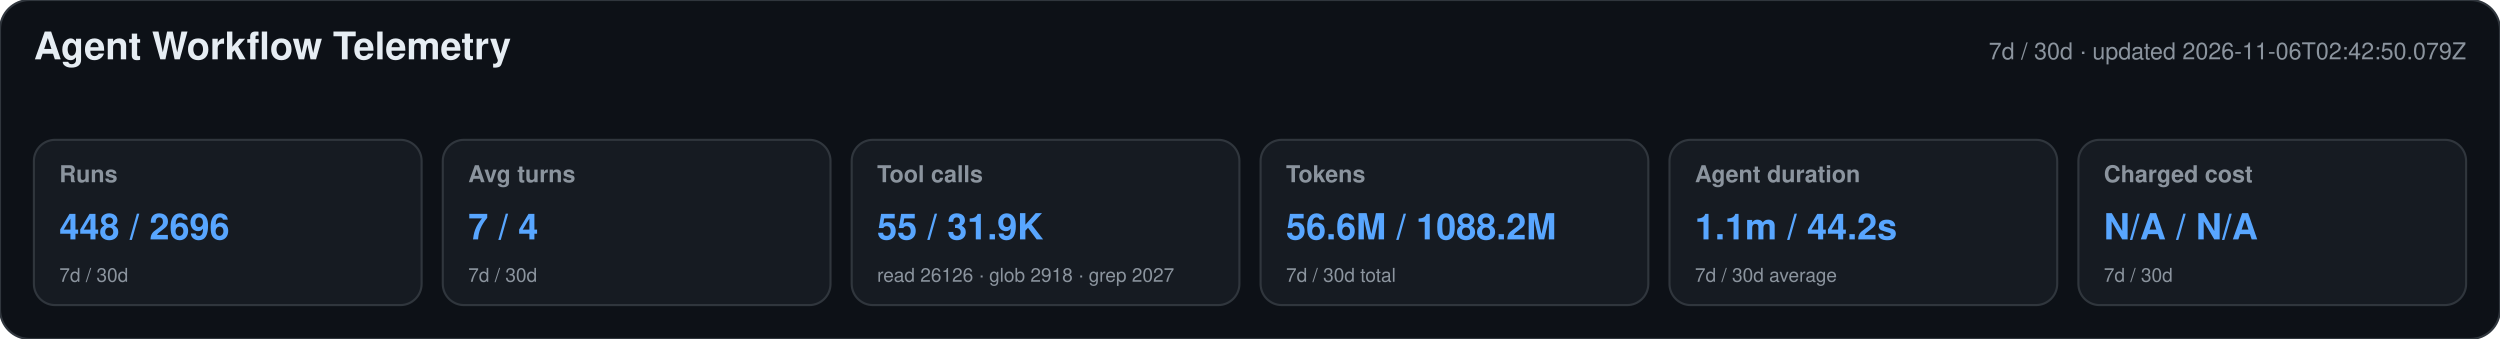
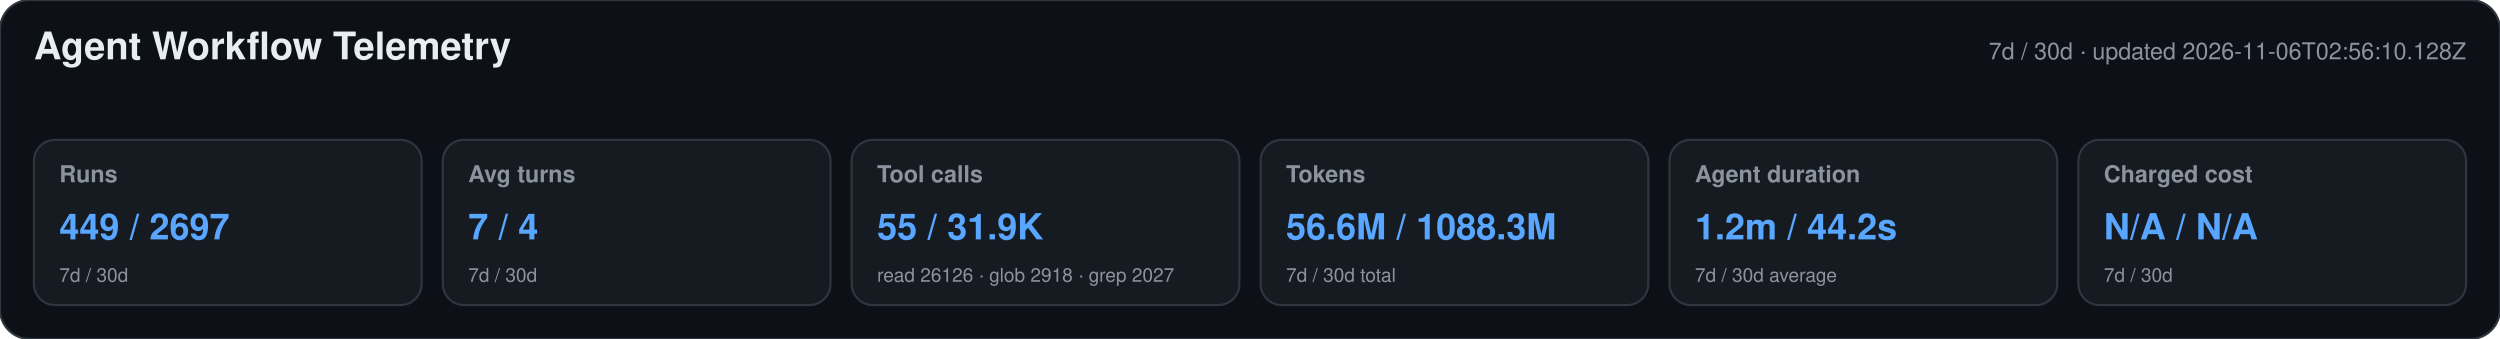
<svg xmlns="http://www.w3.org/2000/svg" width="1180" height="160" viewBox="0 0 1180 160" role="img" aria-labelledby="title desc">
  <style>text{font-family:-apple-system,BlinkMacSystemFont,"Segoe UI",Helvetica,Arial,sans-serif}.heading{font-size:18px;font-weight:650;fill:#e6edf3}.meta,.label,.secondary{fill:#8b949e}.meta,.label{font-size:11px}.label{font-weight:600}.primary{font-size:17px;font-weight:700;fill:#58a6ff}.secondary{font-size:9px}</style>
  <rect width="1180" height="160" rx="14" fill="#0d1117" stroke="#30363d" />
  <text x="16" y="28" class="heading">Agent Workflow Telemetry</text>
-   <text x="1164" y="28" text-anchor="end" class="meta">7d / 30d · updated 2026-11-06T02:42:50.079Z</text>
+   <text x="1164" y="28" text-anchor="end" class="meta">7d / 30d · updated 2026-11-06T02:56:10.128Z</text>
  <g>
    <rect x="16" y="66" width="183" height="78" rx="10" fill="#161b22" stroke="#30363d" />
    <text x="28" y="86" class="label">Runs</text>
-     <text x="28" y="113" class="primary">448 / 2696</text>
+     <text x="28" y="113" class="primary">449 / 2697</text>
    <text x="28" y="133" class="secondary">7d / 30d</text>
  </g>
  <g>
    <rect x="209" y="66" width="183" height="78" rx="10" fill="#161b22" stroke="#30363d" />
    <text x="221" y="86" class="label">Avg turns</text>
    <text x="221" y="113" class="primary">7 / 4</text>
    <text x="221" y="133" class="secondary">7d / 30d</text>
  </g>
  <g>
    <rect x="402" y="66" width="183" height="78" rx="10" fill="#161b22" stroke="#30363d" />
    <text x="414" y="86" class="label">Tool calls</text>
    <text x="414" y="113" class="primary">55 / 31.9K</text>
    <text x="414" y="133" class="secondary">read 26126 · glob 2918 · grep 2027</text>
  </g>
  <g>
    <rect x="595" y="66" width="183" height="78" rx="10" fill="#161b22" stroke="#30363d" />
    <text x="607" y="86" class="label">Tokens</text>
-     <text x="607" y="113" class="primary">56.6M / 1088.2M</text>
+     <text x="607" y="113" class="primary">56.6M / 1088.3M</text>
    <text x="607" y="133" class="secondary">7d / 30d total</text>
  </g>
  <g>
    <rect x="788" y="66" width="183" height="78" rx="10" fill="#161b22" stroke="#30363d" />
    <text x="800" y="86" class="label">Agent duration</text>
-     <text x="800" y="113" class="primary">1.1m / 44.2s</text>
+     <text x="800" y="113" class="primary">1.2m / 44.2s</text>
    <text x="800" y="133" class="secondary">7d / 30d average</text>
  </g>
  <g>
    <rect x="981" y="66" width="183" height="78" rx="10" fill="#161b22" stroke="#30363d" />
    <text x="993" y="86" class="label">Charged cost</text>
    <text x="993" y="113" class="primary">N/A / N/A</text>
    <text x="993" y="133" class="secondary">7d / 30d</text>
  </g>
</svg>
